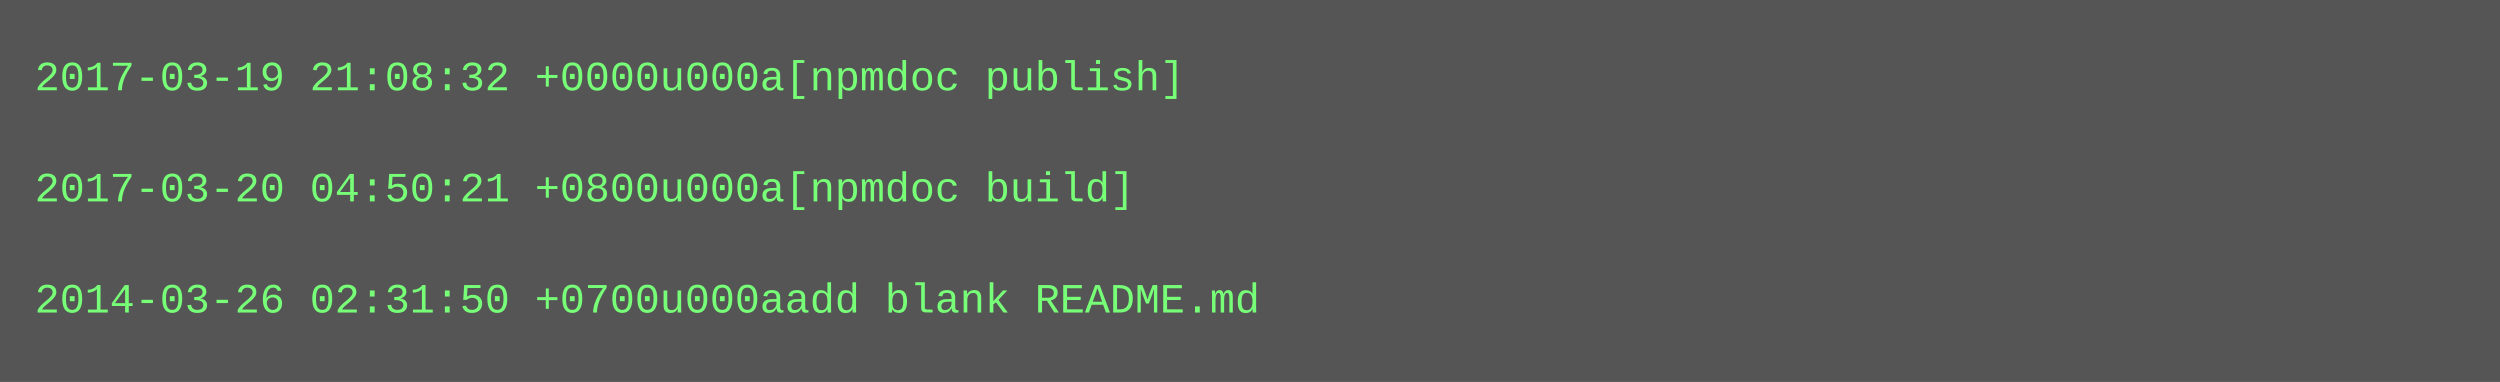
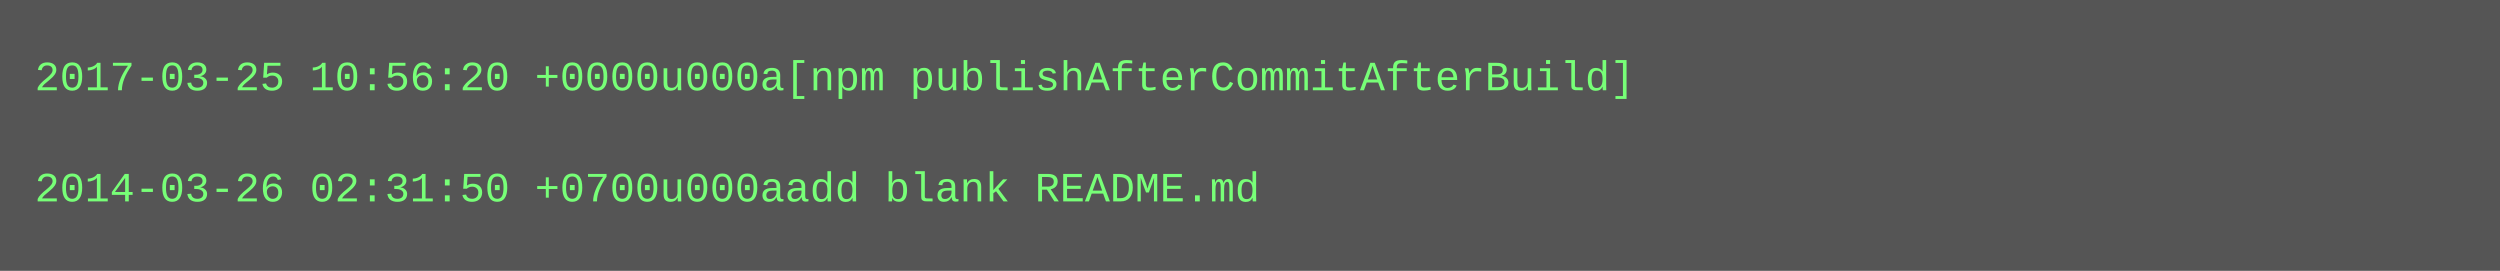
- <svg xmlns="http://www.w3.org/2000/svg" height="110" width="720">
-   <rect height="110" fill="#555" width="720" />
+ <svg xmlns="http://www.w3.org/2000/svg" height="78" width="720">
+   <rect height="78" fill="#555" width="720" />
  <text fill="#7f7" font-family="Courier New" font-size="12" xml:space="preserve">
-     <tspan x="10" y="26">2017-03-19 21:08:32 +0000u000a[npmdoc publish]</tspan>
+     <tspan x="10" y="26">2017-03-25 10:56:20 +0000u000a[npm publishAfterCommitAfterBuild]</tspan>
    <tspan x="10" y="42" />
-     <tspan x="10" y="58">2017-03-20 04:50:21 +0800u000a[npmdoc build]</tspan>
-     <tspan x="10" y="74" />
-     <tspan x="10" y="90">2014-03-26 02:31:50 +0700u000aadd blank README.md</tspan>
+     <tspan x="10" y="58">2014-03-26 02:31:50 +0700u000aadd blank README.md</tspan>
  </text>
</svg>
